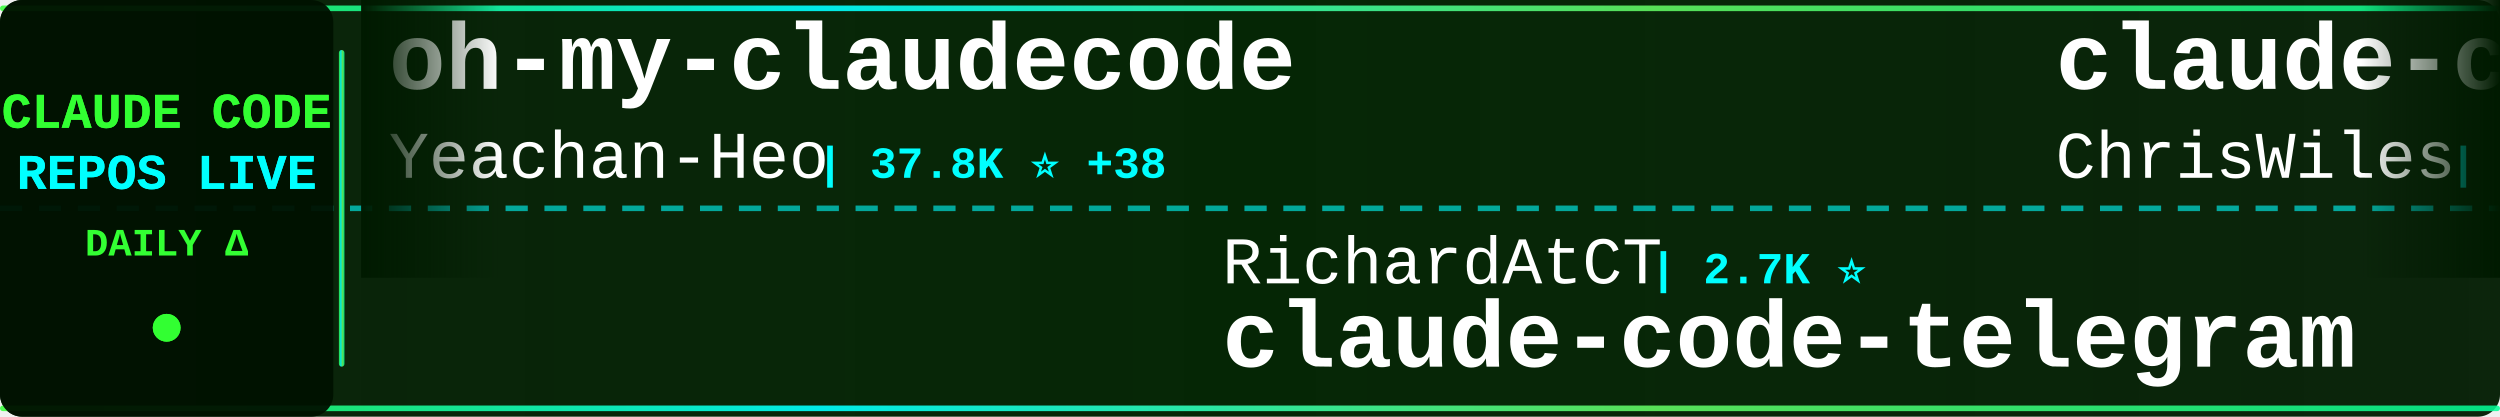
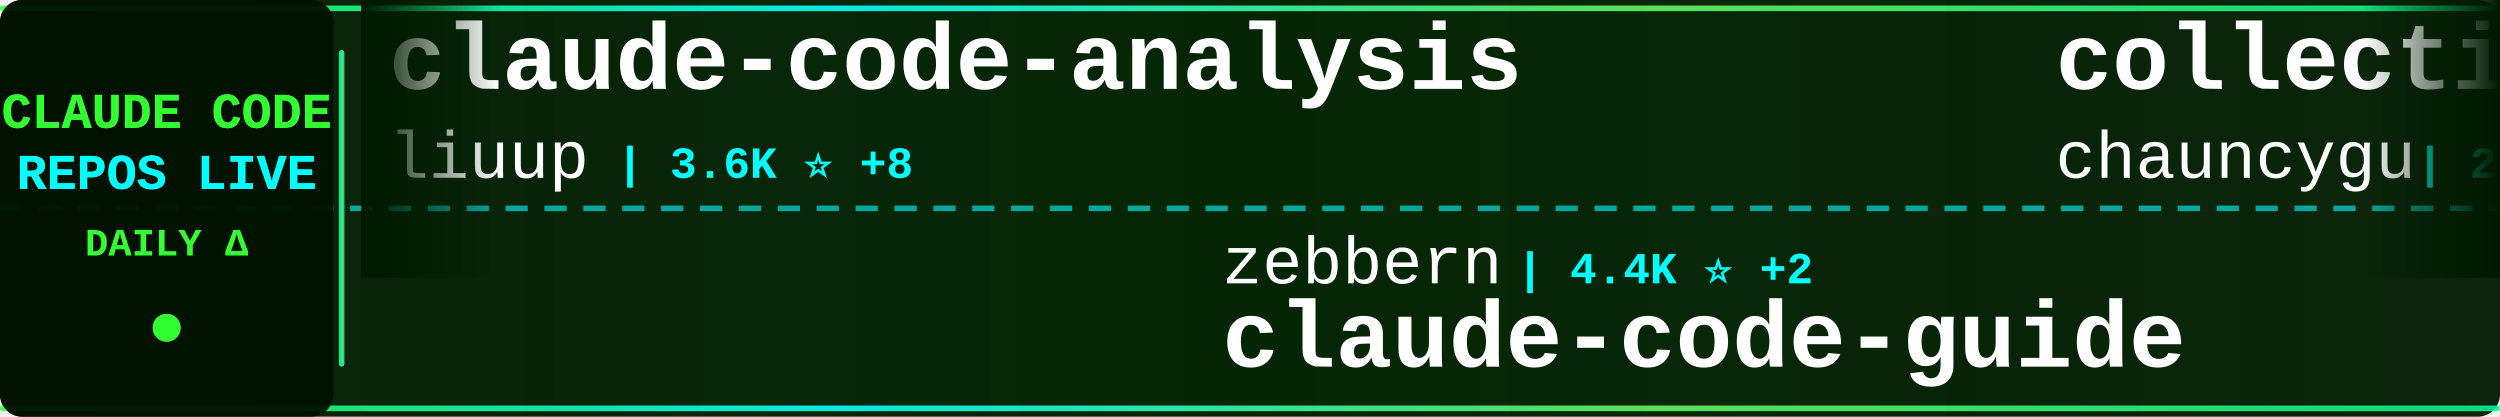
<svg xmlns="http://www.w3.org/2000/svg" width="900" height="150">
  <defs>
    <linearGradient id="tickerBg" x1="0%" y1="0%" x2="100%" y2="0%">
      <stop offset="0%" style="stop-color:#001a00;stop-opacity:0.95" />
      <stop offset="50%" style="stop-color:#002200;stop-opacity:0.98" />
      <stop offset="100%" style="stop-color:#001a00;stop-opacity:0.95" />
    </linearGradient>
    <linearGradient id="borderGrad" x1="0%" y1="0%" x2="100%" y2="0%">
      <stop offset="0%" style="stop-color:#33ff33;stop-opacity:0.85">
        <animate attributeName="stop-opacity" values="0.85;1;0.85" dur="2s" repeatCount="indefinite" />
      </stop>
      <stop offset="33%" style="stop-color:#00ffff;stop-opacity:0.9">
        <animate attributeName="stop-opacity" values="0.9;1;0.9" dur="2.2s" repeatCount="indefinite" />
      </stop>
      <stop offset="66%" style="stop-color:#66ff66;stop-opacity:0.85">
        <animate attributeName="stop-opacity" values="0.85;1;0.85" dur="1.8s" repeatCount="indefinite" />
      </stop>
      <stop offset="100%" style="stop-color:#00ff99;stop-opacity:0.85">
        <animate attributeName="stop-opacity" values="0.85;1;0.85" dur="2s" repeatCount="indefinite" />
      </stop>
    </linearGradient>
    <filter id="textGlow">
      <feGaussianBlur stdDeviation="0.1" result="coloredBlur" />
      <feMerge>
        <feMergeNode in="coloredBlur" />
        <feMergeNode in="SourceGraphic" />
      </feMerge>
    </filter>
    <filter id="metricGlow">
      <feGaussianBlur stdDeviation="0.2" result="coloredBlur" />
      <feMerge>
        <feMergeNode in="coloredBlur" />
        <feMergeNode in="SourceGraphic" />
      </feMerge>
    </filter>
    <linearGradient id="leftFade" x1="0%" y1="0%" x2="100%" y2="0%">
      <stop offset="0%" style="stop-color:#001a00;stop-opacity:1" />
      <stop offset="100%" style="stop-color:#001a00;stop-opacity:0" />
    </linearGradient>
    <linearGradient id="rightFade" x1="0%" y1="0%" x2="100%" y2="0%">
      <stop offset="0%" style="stop-color:#001a00;stop-opacity:0" />
      <stop offset="100%" style="stop-color:#001a00;stop-opacity:1" />
    </linearGradient>
  </defs>
  <rect width="900" height="150" fill="url(#tickerBg)" rx="8" />
  <rect x="0" y="2" width="900" height="2" fill="url(#borderGrad)" rx="1" />
  <rect x="0" y="146" width="900" height="2" fill="url(#borderGrad)" rx="1" />
  <line x1="0" y1="75" x2="900" y2="75" stroke="#00ffff" stroke-width="2" stroke-dasharray="8 6" opacity="0.6" />
  <rect x="0" y="0" width="120" height="150" fill="#001100" opacity="0.95" rx="8" />
  <text x="60" y="46" font-family="'Courier New', monospace" font-size="18" font-weight="bold" fill="#33ff33" text-anchor="middle" filter="url(#textGlow)">
    CLAUDE CODE
  </text>
  <text x="60" y="68" font-family="'Courier New', monospace" font-size="18" font-weight="bold" fill="#00ffff" text-anchor="middle" filter="url(#textGlow)">
    REPOS LIVE
  </text>
  <text x="60" y="92" font-family="'Courier New', monospace" font-size="14" font-weight="bold" fill="#33ff33" text-anchor="middle">
    DAILY Δ
  </text>
  <circle cx="60" cy="118" r="5" fill="#33ff33" filter="url(#metricGlow)">
    <animate attributeName="r" values="4;6;4" dur="1.5s" repeatCount="indefinite" />
    <animate attributeName="opacity" values="0.6;1;0.6" dur="1.5s" repeatCount="indefinite" />
  </circle>
  <rect x="122" y="18" width="2" height="114" fill="url(#borderGrad)" rx="1" />
  <clipPath id="tickerClip">
    <rect x="130" y="0" width="770" height="150" />
  </clipPath>
  <g clip-path="url(#tickerClip)">
    <g id="tickerItems">
      <animateTransform attributeName="transform" attributeType="XML" type="translate" from="0 0" to="-3000 0" dur="54s" repeatCount="indefinite" />
      <g transform="translate(0, 0)">
-         <text x="140" y="32" font-family="'Courier New', monospace" font-size="34" font-weight="bold" fill="#ffffff">oh-my-claudecode</text>
-         <text x="140" y="64" font-family="'Courier New', monospace" font-size="24" font-weight="normal" fill="#ffffff" opacity="1.0">Yeachan-Heo</text>
-         <text x="294" y="64" font-family="'Courier New', monospace" font-size="16" font-weight="bold" fill="#00ffff"> | 37.8K ⭐ +38</text>
+         <text x="140" y="32" font-family="'Courier New', monospace" font-size="34" font-weight="bold" fill="#ffffff">claude-code-analysis</text>
+         <text x="140" y="64" font-family="'Courier New', monospace" font-size="24" font-weight="normal" fill="#ffffff" opacity="1.0">liuup</text>
+         <text x="222" y="64" font-family="'Courier New', monospace" font-size="16" font-weight="bold" fill="#00ffff"> | 3.6K ⭐ +8</text>
      </g>
      <g transform="translate(300, 0)">
-         <text x="140" y="102" font-family="'Courier New', monospace" font-size="24" font-weight="normal" fill="#ffffff" opacity="1.0">RichardAtCT</text>
-         <text x="294" y="102" font-family="'Courier New', monospace" font-size="16" font-weight="bold" fill="#00ffff"> | 2.7K ⭐</text>
-         <text x="140" y="132" font-family="'Courier New', monospace" font-size="34" font-weight="bold" fill="#ffffff">claude-code-telegram</text>
+         <text x="140" y="102" font-family="'Courier New', monospace" font-size="24" font-weight="normal" fill="#ffffff" opacity="1.0">zebbern</text>
+         <text x="246" y="102" font-family="'Courier New', monospace" font-size="16" font-weight="bold" fill="#00ffff"> | 4.4K ⭐ +2</text>
+         <text x="140" y="132" font-family="'Courier New', monospace" font-size="34" font-weight="bold" fill="#ffffff">claude-code-guide</text>
      </g>
      <g transform="translate(600, 0)">
-         <text x="140" y="32" font-family="'Courier New', monospace" font-size="34" font-weight="bold" fill="#ffffff">claude-code-showcase</text>
-         <text x="140" y="64" font-family="'Courier New', monospace" font-size="24" font-weight="normal" fill="#ffffff" opacity="1.0">ChrisWiles</text>
-         <text x="282" y="64" font-family="'Courier New', monospace" font-size="16" font-weight="bold" fill="#00ffff"> | 6.0K ⭐ +3</text>
+         <text x="140" y="32" font-family="'Courier New', monospace" font-size="34" font-weight="bold" fill="#ffffff">collection-claude-code-s...</text>
+         <text x="140" y="64" font-family="'Courier New', monospace" font-size="24" font-weight="normal" fill="#ffffff" opacity="1.0">chauncygu</text>
+         <text x="270" y="64" font-family="'Courier New', monospace" font-size="16" font-weight="bold" fill="#00ffff"> | 2.8K ⭐ +1</text>
      </g>
      <g transform="translate(900, 0)">
-         <text x="140" y="102" font-family="'Courier New', monospace" font-size="24" font-weight="normal" fill="#ffffff" opacity="1.0">ding113</text>
-         <text x="246" y="102" font-family="'Courier New', monospace" font-size="16" font-weight="bold" fill="#00ffff"> | 3.2K ⭐ +5</text>
-         <text x="140" y="132" font-family="'Courier New', monospace" font-size="34" font-weight="bold" fill="#ffffff">claude-code-hub</text>
+         <text x="140" y="102" font-family="'Courier New', monospace" font-size="24" font-weight="normal" fill="#ffffff" opacity="1.0">krusemediallc</text>
+         <text x="318" y="102" font-family="'Courier New', monospace" font-size="16" font-weight="bold" fill="#00ffff"> | 1.0K ⭐ +3</text>
+         <text x="140" y="132" font-family="'Courier New', monospace" font-size="34" font-weight="bold" fill="#ffffff">arcads-claude-code</text>
      </g>
      <g transform="translate(1200, 0)">
-         <text x="140" y="32" font-family="'Courier New', monospace" font-size="34" font-weight="bold" fill="#ffffff">Claude-code</text>
-         <text x="140" y="64" font-family="'Courier New', monospace" font-size="24" font-weight="normal" fill="#ffffff" opacity="1.0">fazxes</text>
-         <text x="234" y="64" font-family="'Courier New', monospace" font-size="16" font-weight="bold" fill="#00ffff"> | 225 ⭐</text>
+         <text x="140" y="32" font-family="'Courier New', monospace" font-size="34" font-weight="bold" fill="#ffffff">claude-code-source-code</text>
+         <text x="140" y="64" font-family="'Courier New', monospace" font-size="24" font-weight="normal" fill="#ffffff" opacity="1.0">777genius</text>
+         <text x="270" y="64" font-family="'Courier New', monospace" font-size="16" font-weight="bold" fill="#00ffff"> | 919 ⭐</text>
      </g>
      <g transform="translate(1500, 0)">
-         <text x="140" y="102" font-family="'Courier New', monospace" font-size="24" font-weight="normal" fill="#ffffff" opacity="1.0">Cranot</text>
-         <text x="234" y="102" font-family="'Courier New', monospace" font-size="16" font-weight="bold" fill="#00ffff"> | 2.8K ⭐ +1</text>
+         <text x="140" y="102" font-family="'Courier New', monospace" font-size="24" font-weight="normal" fill="#ffffff" opacity="1.0">ykdojo</text>
+         <text x="234" y="102" font-family="'Courier New', monospace" font-size="16" font-weight="bold" fill="#00ffff"> | 9.3K ⭐ +19</text>
+         <text x="140" y="132" font-family="'Courier New', monospace" font-size="34" font-weight="bold" fill="#ffffff">claude-code-tips</text>
+       </g>
+       <g transform="translate(1800, 0)">
+         <text x="140" y="32" font-family="'Courier New', monospace" font-size="34" font-weight="bold" fill="#ffffff">claude-code-local</text>
+         <text x="140" y="64" font-family="'Courier New', monospace" font-size="24" font-weight="normal" fill="#ffffff" opacity="1.0">nicedreamzapp</text>
+         <text x="318" y="64" font-family="'Courier New', monospace" font-size="16" font-weight="bold" fill="#00ffff"> | 2.9K ⭐ +4</text>
+       </g>
+       <g transform="translate(2100, 0)">
+         <text x="140" y="102" font-family="'Courier New', monospace" font-size="24" font-weight="normal" fill="#ffffff" opacity="1.0">Windy3f3f3f3f</text>
+         <text x="318" y="102" font-family="'Courier New', monospace" font-size="16" font-weight="bold" fill="#00ffff"> | 2.3K ⭐ +17</text>
+         <text x="140" y="132" font-family="'Courier New', monospace" font-size="34" font-weight="bold" fill="#ffffff">claude-code-from-scratch</text>
+       </g>
+       <g transform="translate(2400, 0)">
+         <text x="140" y="32" font-family="'Courier New', monospace" font-size="34" font-weight="bold" fill="#ffffff">ClaudeCode</text>
+         <text x="140" y="64" font-family="'Courier New', monospace" font-size="24" font-weight="normal" fill="#ffffff" opacity="1.0">guanshan</text>
+         <text x="258" y="64" font-family="'Courier New', monospace" font-size="16" font-weight="bold" fill="#00ffff"> | 61 ⭐</text>
+       </g>
+       <g transform="translate(2700, 0)">
+         <text x="140" y="102" font-family="'Courier New', monospace" font-size="24" font-weight="normal" fill="#ffffff" opacity="1.0">andrew-kramer-inno</text>
+         <text x="378" y="102" font-family="'Courier New', monospace" font-size="16" font-weight="bold" fill="#00ffff"> | 595 ⭐</text>
+         <text x="140" y="132" font-family="'Courier New', monospace" font-size="34" font-weight="bold" fill="#ffffff">claude-code-source-build</text>
+       </g>
+       <g transform="translate(3000, 0)">
+         <text x="140" y="32" font-family="'Courier New', monospace" font-size="34" font-weight="bold" fill="#ffffff">claude-code-analysis</text>
+         <text x="140" y="64" font-family="'Courier New', monospace" font-size="24" font-weight="normal" fill="#ffffff" opacity="1.0">liuup</text>
+         <text x="222" y="64" font-family="'Courier New', monospace" font-size="16" font-weight="bold" fill="#00ffff"> | 3.6K ⭐ +8</text>
+       </g>
+       <g transform="translate(3300, 0)">
+         <text x="140" y="102" font-family="'Courier New', monospace" font-size="24" font-weight="normal" fill="#ffffff" opacity="1.0">zebbern</text>
+         <text x="246" y="102" font-family="'Courier New', monospace" font-size="16" font-weight="bold" fill="#00ffff"> | 4.4K ⭐ +2</text>
        <text x="140" y="132" font-family="'Courier New', monospace" font-size="34" font-weight="bold" fill="#ffffff">claude-code-guide</text>
      </g>
-       <g transform="translate(1800, 0)">
+       <g transform="translate(3600, 0)">
        <text x="140" y="32" font-family="'Courier New', monospace" font-size="34" font-weight="bold" fill="#ffffff">collection-claude-code-s...</text>
        <text x="140" y="64" font-family="'Courier New', monospace" font-size="24" font-weight="normal" fill="#ffffff" opacity="1.0">chauncygu</text>
-         <text x="270" y="64" font-family="'Courier New', monospace" font-size="16" font-weight="bold" fill="#00ffff"> | 2.8K ⭐ +2</text>
-       </g>
-       <g transform="translate(2100, 0)">
-         <text x="140" y="102" font-family="'Courier New', monospace" font-size="24" font-weight="normal" fill="#ffffff" opacity="1.0">affaan-m</text>
-         <text x="258" y="102" font-family="'Courier New', monospace" font-size="16" font-weight="bold" fill="#00ffff"> | 230.3K ⭐ +378</text>
-         <text x="140" y="132" font-family="'Courier New', monospace" font-size="34" font-weight="bold" fill="#ffffff">ECC</text>
-       </g>
-       <g transform="translate(2400, 0)">
-         <text x="140" y="32" font-family="'Courier New', monospace" font-size="34" font-weight="bold" fill="#ffffff">claude-code-pm-course</text>
-         <text x="140" y="64" font-family="'Courier New', monospace" font-size="24" font-weight="normal" fill="#ffffff" opacity="1.0">carlvellotti</text>
-         <text x="306" y="64" font-family="'Courier New', monospace" font-size="16" font-weight="bold" fill="#00ffff"> | 2.1K ⭐ +3</text>
-       </g>
-       <g transform="translate(2700, 0)">
-         <text x="140" y="102" font-family="'Courier New', monospace" font-size="24" font-weight="normal" fill="#ffffff" opacity="1.0">darcyegb</text>
-         <text x="258" y="102" font-family="'Courier New', monospace" font-size="16" font-weight="bold" fill="#00ffff"> | 748 ⭐ +1</text>
-         <text x="140" y="132" font-family="'Courier New', monospace" font-size="34" font-weight="bold" fill="#ffffff">ClaudeCodeAgents</text>
-       </g>
-       <g transform="translate(3000, 0)">
-         <text x="140" y="32" font-family="'Courier New', monospace" font-size="34" font-weight="bold" fill="#ffffff">oh-my-claudecode</text>
-         <text x="140" y="64" font-family="'Courier New', monospace" font-size="24" font-weight="normal" fill="#ffffff" opacity="1.0">Yeachan-Heo</text>
-         <text x="294" y="64" font-family="'Courier New', monospace" font-size="16" font-weight="bold" fill="#00ffff"> | 37.8K ⭐ +38</text>
-       </g>
-       <g transform="translate(3300, 0)">
-         <text x="140" y="102" font-family="'Courier New', monospace" font-size="24" font-weight="normal" fill="#ffffff" opacity="1.0">RichardAtCT</text>
-         <text x="294" y="102" font-family="'Courier New', monospace" font-size="16" font-weight="bold" fill="#00ffff"> | 2.7K ⭐</text>
-         <text x="140" y="132" font-family="'Courier New', monospace" font-size="34" font-weight="bold" fill="#ffffff">claude-code-telegram</text>
-       </g>
-       <g transform="translate(3600, 0)">
-         <text x="140" y="32" font-family="'Courier New', monospace" font-size="34" font-weight="bold" fill="#ffffff">claude-code-showcase</text>
-         <text x="140" y="64" font-family="'Courier New', monospace" font-size="24" font-weight="normal" fill="#ffffff" opacity="1.0">ChrisWiles</text>
-         <text x="282" y="64" font-family="'Courier New', monospace" font-size="16" font-weight="bold" fill="#00ffff"> | 6.0K ⭐ +3</text>
+         <text x="270" y="64" font-family="'Courier New', monospace" font-size="16" font-weight="bold" fill="#00ffff"> | 2.8K ⭐ +1</text>
      </g>
      <g transform="translate(3900, 0)">
-         <text x="140" y="102" font-family="'Courier New', monospace" font-size="24" font-weight="normal" fill="#ffffff" opacity="1.0">ding113</text>
-         <text x="246" y="102" font-family="'Courier New', monospace" font-size="16" font-weight="bold" fill="#00ffff"> | 3.2K ⭐ +5</text>
-         <text x="140" y="132" font-family="'Courier New', monospace" font-size="34" font-weight="bold" fill="#ffffff">claude-code-hub</text>
+         <text x="140" y="102" font-family="'Courier New', monospace" font-size="24" font-weight="normal" fill="#ffffff" opacity="1.0">krusemediallc</text>
+         <text x="318" y="102" font-family="'Courier New', monospace" font-size="16" font-weight="bold" fill="#00ffff"> | 1.0K ⭐ +3</text>
+         <text x="140" y="132" font-family="'Courier New', monospace" font-size="34" font-weight="bold" fill="#ffffff">arcads-claude-code</text>
      </g>
    </g>
  </g>
  <rect x="130" y="0" width="50" height="100" fill="url(#leftFade)" />
  <rect x="850" y="0" width="50" height="100" fill="url(#rightFade)" />
</svg>
